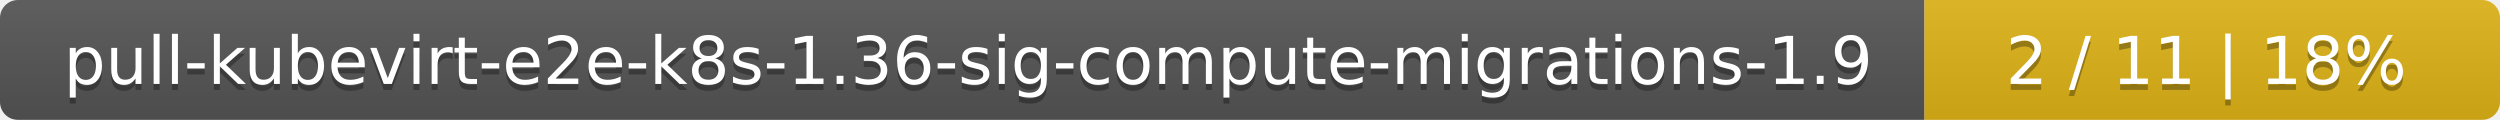
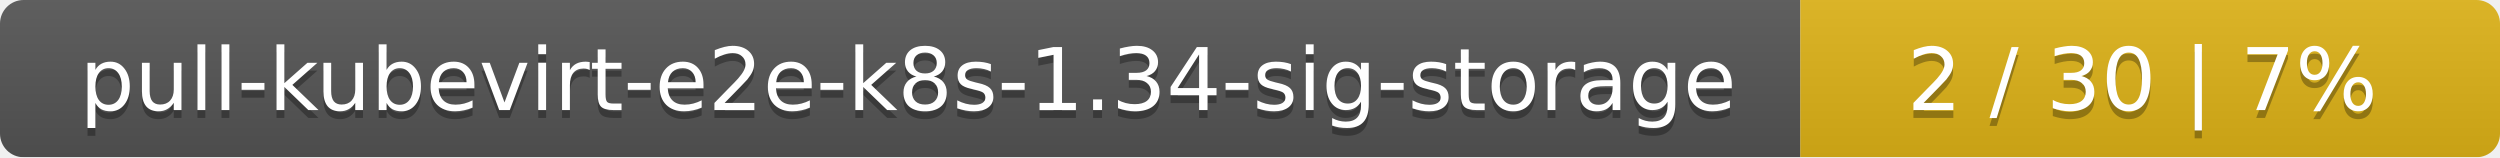
- <svg xmlns="http://www.w3.org/2000/svg" width="417" height="20">
+ <svg xmlns="http://www.w3.org/2000/svg" width="318" height="20">
  <linearGradient id="smooth" x2="0" y2="100%">
    <stop offset="0" stop-color="#bbb" stop-opacity=".1" />
    <stop offset="1" stop-opacity=".1" />
  </linearGradient>
  <mask id="round">
-     <rect width="417" height="20" rx="3" fill="#fff" />
+     <rect width="318" height="20" rx="3" fill="#fff" />
  </mask>
  <g mask="url(#round)">
-     <rect width="321" height="20" fill="#555" />
-     <rect x="321" width="96" height="20" fill="#dfb317" />
-     <rect width="417" height="20" fill="url(#smooth)" />
+     <rect width="229" height="20" fill="#555" />
+     <rect x="229" width="89" height="20" fill="#dfb317" />
+     <rect width="318" height="20" fill="url(#smooth)" />
  </g>
  <g fill="#fff" text-anchor="middle" font-family="DejaVu Sans,Verdana,Geneva,sans-serif" font-size="11">
-     <text x="161.5" y="15" fill="#010101" fill-opacity=".3">pull-kubevirt-e2e-k8s-1.36-sig-compute-migrations-1.9</text>
-     <text x="161.5" y="14">pull-kubevirt-e2e-k8s-1.36-sig-compute-migrations-1.9</text>
-     <text x="368" y="15" fill="#010101" fill-opacity=".3">2 / 11    |    18%</text>
-     <text x="368" y="14">2 / 11    |    18%</text>
+     <text x="115.5" y="15" fill="#010101" fill-opacity=".3">pull-kubevirt-e2e-k8s-1.34-sig-storage</text>
+     <text x="115.5" y="14">pull-kubevirt-e2e-k8s-1.34-sig-storage</text>
+     <text x="272.5" y="15" fill="#010101" fill-opacity=".3">2 / 30    |    7%</text>
+     <text x="272.5" y="14">2 / 30    |    7%</text>
  </g>
</svg>
